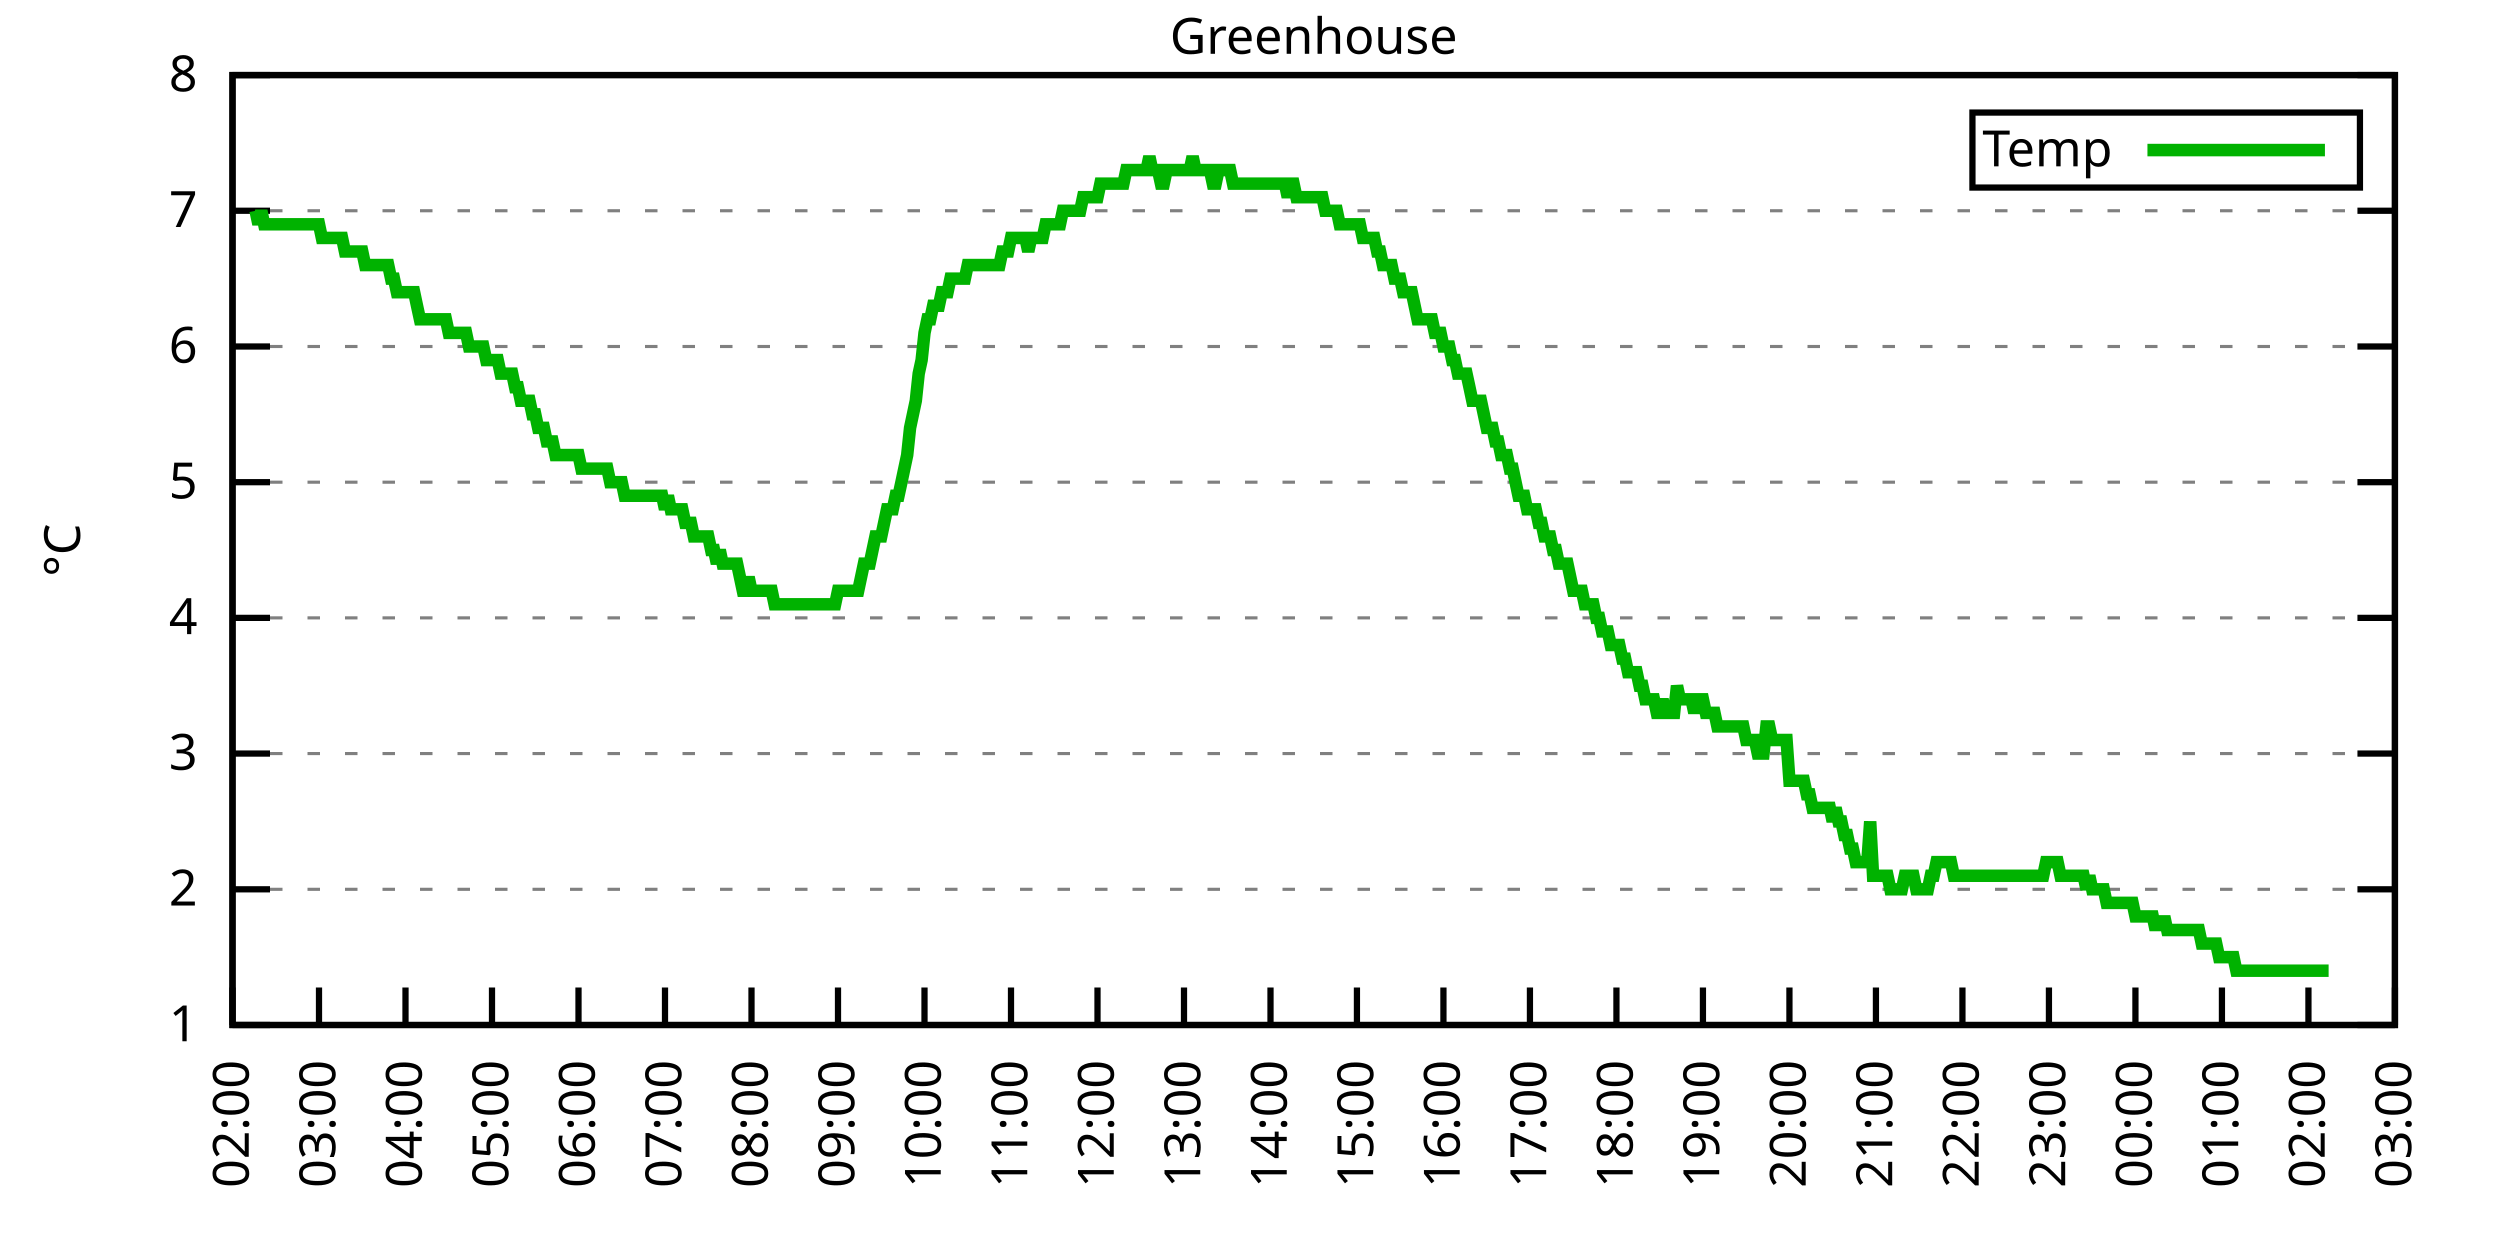
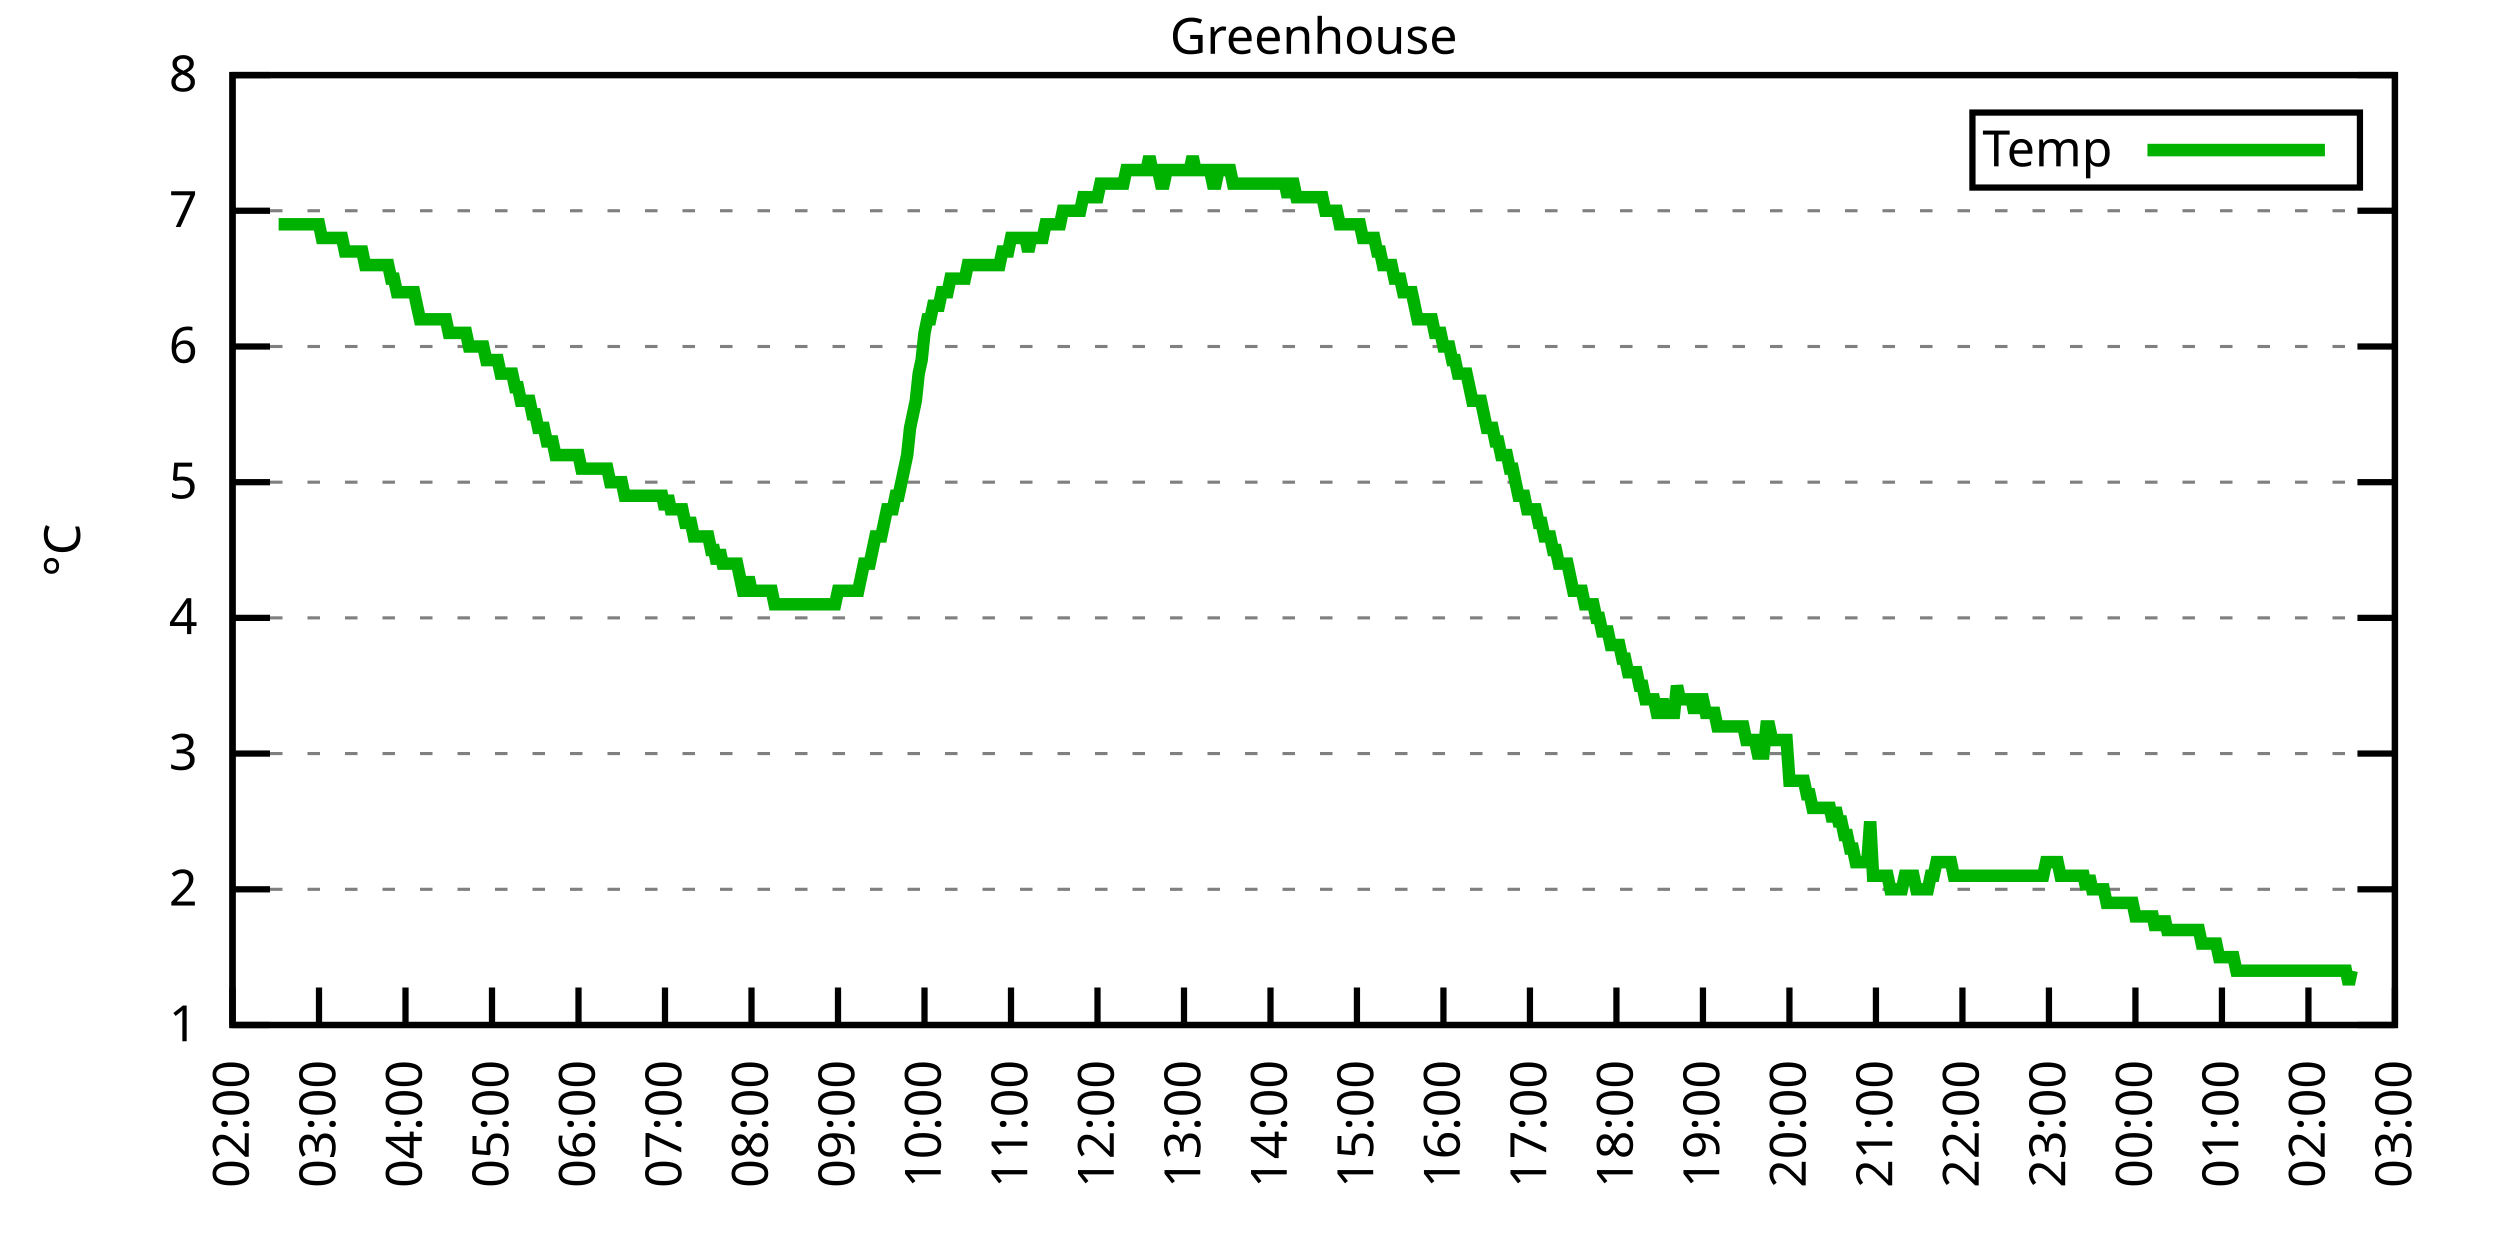
<svg xmlns="http://www.w3.org/2000/svg" xmlns:xlink="http://www.w3.org/1999/xlink" width="400" height="200" viewBox="0 0 400 200">
  <g id="gnuplot_canvas">
    <rect x="0" y="0" width="400" height="200" fill="none" />
    <defs>
      <circle id="gpDot" r="0.5" stroke-width="0.5" stroke="currentColor" />
      <path id="gpPt0" stroke-width="0.333" stroke="currentColor" d="M-1,0 h2 M0,-1 v2" />
      <path id="gpPt1" stroke-width="0.333" stroke="currentColor" d="M-1,-1 L1,1 M1,-1 L-1,1" />
      <path id="gpPt2" stroke-width="0.333" stroke="currentColor" d="M-1,0 L1,0 M0,-1 L0,1 M-1,-1 L1,1 M-1,1 L1,-1" />
      <rect id="gpPt3" stroke-width="0.333" stroke="currentColor" x="-1" y="-1" width="2" height="2" />
      <rect id="gpPt4" stroke-width="0.333" stroke="currentColor" fill="currentColor" x="-1" y="-1" width="2" height="2" />
      <circle id="gpPt5" stroke-width="0.333" stroke="currentColor" cx="0" cy="0" r="1" />
      <use xlink:href="#gpPt5" id="gpPt6" fill="currentColor" stroke="none" />
      <path id="gpPt7" stroke-width="0.333" stroke="currentColor" d="M0,-1.33 L-1.33,0.67 L1.33,0.67 z" />
      <use xlink:href="#gpPt7" id="gpPt8" fill="currentColor" stroke="none" />
      <use xlink:href="#gpPt7" id="gpPt9" stroke="currentColor" transform="rotate(180)" />
      <use xlink:href="#gpPt9" id="gpPt10" fill="currentColor" stroke="none" />
      <use xlink:href="#gpPt3" id="gpPt11" stroke="currentColor" transform="rotate(45)" />
      <use xlink:href="#gpPt11" id="gpPt12" fill="currentColor" stroke="none" />
      <path id="gpPt13" stroke-width="0.333" stroke="currentColor" d="M0,1.330 L1.265,0.411 L0.782,-1.067 L-0.782,-1.076 L-1.265,0.411 z" />
      <use xlink:href="#gpPt13" id="gpPt14" fill="currentColor" stroke="none" />
      <filter id="textbox" filterUnits="objectBoundingBox" x="0" y="0" height="1" width="1">
        <feFlood flood-color="white" flood-opacity="1" result="bgnd" />
        <feComposite in="SourceGraphic" in2="bgnd" operator="atop" />
      </filter>
      <filter id="greybox" filterUnits="objectBoundingBox" x="0" y="0" height="1" width="1">
        <feFlood flood-color="lightgrey" flood-opacity="1" result="grey" />
        <feComposite in="SourceGraphic" in2="grey" operator="atop" />
      </filter>
    </defs>
    <g fill="none" color="white" stroke="currentColor" stroke-width="1.00" stroke-linecap="butt" stroke-linejoin="miter">
</g>
    <g fill="none" color="black" stroke="currentColor" stroke-width="1.00" stroke-linecap="butt" stroke-linejoin="miter">
      <g stroke="none" shape-rendering="crispEdges">
        <polygon fill="rgb(255, 255, 255)" points="37.20,164.00 383.18,164.00 383.18,12.02 37.20,12.02 " />
      </g>
    </g>
    <g fill="none" color="black" stroke="currentColor" stroke-width="1.00" stroke-linecap="butt" stroke-linejoin="miter">
</g>
    <g fill="none" color="black" stroke="black" stroke-width="0.50" stroke-linecap="butt" stroke-linejoin="miter">
</g>
    <g fill="none" color="gray" stroke="currentColor" stroke-width="0.50" stroke-linecap="butt" stroke-linejoin="miter">
      <path stroke="gray" stroke-dasharray="2,4" class="gridline" d="M37.20,164.00 L383.19,164.00  " />
    </g>
    <g fill="none" color="gray" stroke="gray" stroke-width="1.00" stroke-linecap="butt" stroke-linejoin="miter">
</g>
    <g fill="none" color="black" stroke="currentColor" stroke-width="1.00" stroke-linecap="butt" stroke-linejoin="miter">
      <path stroke="black" d="M37.20,164.00 L43.20,164.00 M383.19,164.00 L377.19,164.00  " />
      <g transform="translate(31.60,166.60)" stroke="none" fill="black" font-family="Sans" font-size="8.00" text-anchor="end">
        <text>
          <tspan font-family="Sans"> 1</tspan>
        </text>
      </g>
    </g>
    <g fill="none" color="black" stroke="currentColor" stroke-width="1.00" stroke-linecap="butt" stroke-linejoin="miter">
</g>
    <g fill="none" color="black" stroke="black" stroke-width="0.50" stroke-linecap="butt" stroke-linejoin="miter">
</g>
    <g fill="none" color="gray" stroke="currentColor" stroke-width="0.50" stroke-linecap="butt" stroke-linejoin="miter">
      <path stroke="gray" stroke-dasharray="2,4" class="gridline" d="M37.20,142.29 L383.19,142.29  " />
    </g>
    <g fill="none" color="gray" stroke="gray" stroke-width="1.00" stroke-linecap="butt" stroke-linejoin="miter">
</g>
    <g fill="none" color="black" stroke="currentColor" stroke-width="1.00" stroke-linecap="butt" stroke-linejoin="miter">
      <path stroke="black" d="M37.20,142.29 L43.20,142.29 M383.19,142.29 L377.19,142.29  " />
      <g transform="translate(31.60,144.89)" stroke="none" fill="black" font-family="Sans" font-size="8.00" text-anchor="end">
        <text>
          <tspan font-family="Sans"> 2</tspan>
        </text>
      </g>
    </g>
    <g fill="none" color="black" stroke="currentColor" stroke-width="1.00" stroke-linecap="butt" stroke-linejoin="miter">
</g>
    <g fill="none" color="black" stroke="black" stroke-width="0.50" stroke-linecap="butt" stroke-linejoin="miter">
</g>
    <g fill="none" color="gray" stroke="currentColor" stroke-width="0.50" stroke-linecap="butt" stroke-linejoin="miter">
      <path stroke="gray" stroke-dasharray="2,4" class="gridline" d="M37.20,120.57 L383.19,120.57  " />
    </g>
    <g fill="none" color="gray" stroke="gray" stroke-width="1.00" stroke-linecap="butt" stroke-linejoin="miter">
</g>
    <g fill="none" color="black" stroke="currentColor" stroke-width="1.00" stroke-linecap="butt" stroke-linejoin="miter">
      <path stroke="black" d="M37.20,120.57 L43.20,120.57 M383.19,120.57 L377.19,120.57  " />
      <g transform="translate(31.60,123.17)" stroke="none" fill="black" font-family="Sans" font-size="8.00" text-anchor="end">
        <text>
          <tspan font-family="Sans"> 3</tspan>
        </text>
      </g>
    </g>
    <g fill="none" color="black" stroke="currentColor" stroke-width="1.00" stroke-linecap="butt" stroke-linejoin="miter">
</g>
    <g fill="none" color="black" stroke="black" stroke-width="0.50" stroke-linecap="butt" stroke-linejoin="miter">
</g>
    <g fill="none" color="gray" stroke="currentColor" stroke-width="0.50" stroke-linecap="butt" stroke-linejoin="miter">
      <path stroke="gray" stroke-dasharray="2,4" class="gridline" d="M37.20,98.86 L383.19,98.86  " />
    </g>
    <g fill="none" color="gray" stroke="gray" stroke-width="1.00" stroke-linecap="butt" stroke-linejoin="miter">
</g>
    <g fill="none" color="black" stroke="currentColor" stroke-width="1.00" stroke-linecap="butt" stroke-linejoin="miter">
      <path stroke="black" d="M37.20,98.86 L43.20,98.86 M383.19,98.86 L377.19,98.86  " />
      <g transform="translate(31.60,101.46)" stroke="none" fill="black" font-family="Sans" font-size="8.00" text-anchor="end">
        <text>
          <tspan font-family="Sans"> 4</tspan>
        </text>
      </g>
    </g>
    <g fill="none" color="black" stroke="currentColor" stroke-width="1.00" stroke-linecap="butt" stroke-linejoin="miter">
</g>
    <g fill="none" color="black" stroke="black" stroke-width="0.50" stroke-linecap="butt" stroke-linejoin="miter">
</g>
    <g fill="none" color="gray" stroke="currentColor" stroke-width="0.50" stroke-linecap="butt" stroke-linejoin="miter">
      <path stroke="gray" stroke-dasharray="2,4" class="gridline" d="M37.20,77.15 L383.19,77.15  " />
    </g>
    <g fill="none" color="gray" stroke="gray" stroke-width="1.00" stroke-linecap="butt" stroke-linejoin="miter">
</g>
    <g fill="none" color="black" stroke="currentColor" stroke-width="1.00" stroke-linecap="butt" stroke-linejoin="miter">
      <path stroke="black" d="M37.20,77.15 L43.20,77.15 M383.19,77.15 L377.19,77.15  " />
      <g transform="translate(31.60,79.75)" stroke="none" fill="black" font-family="Sans" font-size="8.00" text-anchor="end">
        <text>
          <tspan font-family="Sans"> 5</tspan>
        </text>
      </g>
    </g>
    <g fill="none" color="black" stroke="currentColor" stroke-width="1.00" stroke-linecap="butt" stroke-linejoin="miter">
</g>
    <g fill="none" color="black" stroke="black" stroke-width="0.50" stroke-linecap="butt" stroke-linejoin="miter">
</g>
    <g fill="none" color="gray" stroke="currentColor" stroke-width="0.50" stroke-linecap="butt" stroke-linejoin="miter">
      <path stroke="gray" stroke-dasharray="2,4" class="gridline" d="M37.20,55.44 L383.19,55.44  " />
    </g>
    <g fill="none" color="gray" stroke="gray" stroke-width="1.00" stroke-linecap="butt" stroke-linejoin="miter">
</g>
    <g fill="none" color="black" stroke="currentColor" stroke-width="1.00" stroke-linecap="butt" stroke-linejoin="miter">
      <path stroke="black" d="M37.20,55.44 L43.20,55.44 M383.19,55.44 L377.19,55.44  " />
      <g transform="translate(31.60,58.04)" stroke="none" fill="black" font-family="Sans" font-size="8.00" text-anchor="end">
        <text>
          <tspan font-family="Sans"> 6</tspan>
        </text>
      </g>
    </g>
    <g fill="none" color="black" stroke="currentColor" stroke-width="1.00" stroke-linecap="butt" stroke-linejoin="miter">
</g>
    <g fill="none" color="black" stroke="black" stroke-width="0.50" stroke-linecap="butt" stroke-linejoin="miter">
</g>
    <g fill="none" color="gray" stroke="currentColor" stroke-width="0.50" stroke-linecap="butt" stroke-linejoin="miter">
      <path stroke="gray" stroke-dasharray="2,4" class="gridline" d="M37.20,33.72 L383.19,33.72  " />
    </g>
    <g fill="none" color="gray" stroke="gray" stroke-width="1.00" stroke-linecap="butt" stroke-linejoin="miter">
</g>
    <g fill="none" color="black" stroke="currentColor" stroke-width="1.00" stroke-linecap="butt" stroke-linejoin="miter">
      <path stroke="black" d="M37.20,33.72 L43.20,33.72 M383.19,33.72 L377.19,33.72  " />
      <g transform="translate(31.60,36.32)" stroke="none" fill="black" font-family="Sans" font-size="8.00" text-anchor="end">
        <text>
          <tspan font-family="Sans"> 7</tspan>
        </text>
      </g>
    </g>
    <g fill="none" color="black" stroke="currentColor" stroke-width="1.00" stroke-linecap="butt" stroke-linejoin="miter">
</g>
    <g fill="none" color="black" stroke="black" stroke-width="0.50" stroke-linecap="butt" stroke-linejoin="miter">
</g>
    <g fill="none" color="gray" stroke="currentColor" stroke-width="0.50" stroke-linecap="butt" stroke-linejoin="miter">
      <path stroke="gray" stroke-dasharray="2,4" class="gridline" d="M37.20,12.01 L383.19,12.01  " />
    </g>
    <g fill="none" color="gray" stroke="gray" stroke-width="1.00" stroke-linecap="butt" stroke-linejoin="miter">
</g>
    <g fill="none" color="black" stroke="currentColor" stroke-width="1.00" stroke-linecap="butt" stroke-linejoin="miter">
      <path stroke="black" d="M37.20,12.01 L43.20,12.01 M383.19,12.01 L377.19,12.01  " />
      <g transform="translate(31.60,14.61)" stroke="none" fill="black" font-family="Sans" font-size="8.00" text-anchor="end">
        <text>
          <tspan font-family="Sans"> 8</tspan>
        </text>
      </g>
    </g>
    <g fill="none" color="black" stroke="currentColor" stroke-width="1.00" stroke-linecap="butt" stroke-linejoin="miter">
      <path stroke="black" d="M37.20,164.00 L37.20,158.00  " />
      <g transform="translate(39.80,169.60) rotate(270.00)" stroke="none" fill="black" font-family="Sans" font-size="8.00" text-anchor="end">
        <text>
          <tspan font-family="Sans">02:00</tspan>
        </text>
      </g>
    </g>
    <g fill="none" color="black" stroke="currentColor" stroke-width="1.00" stroke-linecap="butt" stroke-linejoin="miter">
      <path stroke="black" d="M51.04,164.00 L51.04,158.00  " />
      <g transform="translate(53.64,169.60) rotate(270.00)" stroke="none" fill="black" font-family="Sans" font-size="8.00" text-anchor="end">
        <text>
          <tspan font-family="Sans">03:00</tspan>
        </text>
      </g>
    </g>
    <g fill="none" color="black" stroke="currentColor" stroke-width="1.00" stroke-linecap="butt" stroke-linejoin="miter">
      <path stroke="black" d="M64.88,164.00 L64.88,158.00  " />
      <g transform="translate(67.48,169.60) rotate(270.00)" stroke="none" fill="black" font-family="Sans" font-size="8.00" text-anchor="end">
        <text>
          <tspan font-family="Sans">04:00</tspan>
        </text>
      </g>
    </g>
    <g fill="none" color="black" stroke="currentColor" stroke-width="1.00" stroke-linecap="butt" stroke-linejoin="miter">
      <path stroke="black" d="M78.72,164.00 L78.72,158.00  " />
      <g transform="translate(81.32,169.60) rotate(270.00)" stroke="none" fill="black" font-family="Sans" font-size="8.00" text-anchor="end">
        <text>
          <tspan font-family="Sans">05:00</tspan>
        </text>
      </g>
    </g>
    <g fill="none" color="black" stroke="currentColor" stroke-width="1.00" stroke-linecap="butt" stroke-linejoin="miter">
      <path stroke="black" d="M92.56,164.00 L92.56,158.00  " />
      <g transform="translate(95.16,169.60) rotate(270.00)" stroke="none" fill="black" font-family="Sans" font-size="8.00" text-anchor="end">
        <text>
          <tspan font-family="Sans">06:00</tspan>
        </text>
      </g>
    </g>
    <g fill="none" color="black" stroke="currentColor" stroke-width="1.00" stroke-linecap="butt" stroke-linejoin="miter">
      <path stroke="black" d="M106.40,164.00 L106.40,158.00  " />
      <g transform="translate(109.00,169.60) rotate(270.00)" stroke="none" fill="black" font-family="Sans" font-size="8.00" text-anchor="end">
        <text>
          <tspan font-family="Sans">07:00</tspan>
        </text>
      </g>
    </g>
    <g fill="none" color="black" stroke="currentColor" stroke-width="1.00" stroke-linecap="butt" stroke-linejoin="miter">
      <path stroke="black" d="M120.24,164.00 L120.24,158.00  " />
      <g transform="translate(122.84,169.60) rotate(270.00)" stroke="none" fill="black" font-family="Sans" font-size="8.00" text-anchor="end">
        <text>
          <tspan font-family="Sans">08:00</tspan>
        </text>
      </g>
    </g>
    <g fill="none" color="black" stroke="currentColor" stroke-width="1.00" stroke-linecap="butt" stroke-linejoin="miter">
      <path stroke="black" d="M134.08,164.00 L134.08,158.00  " />
      <g transform="translate(136.68,169.60) rotate(270.00)" stroke="none" fill="black" font-family="Sans" font-size="8.00" text-anchor="end">
        <text>
          <tspan font-family="Sans">09:00</tspan>
        </text>
      </g>
    </g>
    <g fill="none" color="black" stroke="currentColor" stroke-width="1.00" stroke-linecap="butt" stroke-linejoin="miter">
      <path stroke="black" d="M147.92,164.00 L147.92,158.00  " />
      <g transform="translate(150.52,169.60) rotate(270.00)" stroke="none" fill="black" font-family="Sans" font-size="8.00" text-anchor="end">
        <text>
          <tspan font-family="Sans">10:00</tspan>
        </text>
      </g>
    </g>
    <g fill="none" color="black" stroke="currentColor" stroke-width="1.00" stroke-linecap="butt" stroke-linejoin="miter">
      <path stroke="black" d="M161.76,164.00 L161.76,158.00  " />
      <g transform="translate(164.36,169.60) rotate(270.00)" stroke="none" fill="black" font-family="Sans" font-size="8.00" text-anchor="end">
        <text>
          <tspan font-family="Sans">11:00</tspan>
        </text>
      </g>
    </g>
    <g fill="none" color="black" stroke="currentColor" stroke-width="1.00" stroke-linecap="butt" stroke-linejoin="miter">
      <path stroke="black" d="M175.60,164.00 L175.60,158.00  " />
      <g transform="translate(178.20,169.60) rotate(270.00)" stroke="none" fill="black" font-family="Sans" font-size="8.00" text-anchor="end">
        <text>
          <tspan font-family="Sans">12:00</tspan>
        </text>
      </g>
    </g>
    <g fill="none" color="black" stroke="currentColor" stroke-width="1.00" stroke-linecap="butt" stroke-linejoin="miter">
      <path stroke="black" d="M189.44,164.00 L189.44,158.00  " />
      <g transform="translate(192.04,169.60) rotate(270.00)" stroke="none" fill="black" font-family="Sans" font-size="8.00" text-anchor="end">
        <text>
          <tspan font-family="Sans">13:00</tspan>
        </text>
      </g>
    </g>
    <g fill="none" color="black" stroke="currentColor" stroke-width="1.00" stroke-linecap="butt" stroke-linejoin="miter">
      <path stroke="black" d="M203.28,164.00 L203.28,158.00  " />
      <g transform="translate(205.88,169.60) rotate(270.00)" stroke="none" fill="black" font-family="Sans" font-size="8.00" text-anchor="end">
        <text>
          <tspan font-family="Sans">14:00</tspan>
        </text>
      </g>
    </g>
    <g fill="none" color="black" stroke="currentColor" stroke-width="1.00" stroke-linecap="butt" stroke-linejoin="miter">
      <path stroke="black" d="M217.11,164.00 L217.11,158.00  " />
      <g transform="translate(219.71,169.60) rotate(270.00)" stroke="none" fill="black" font-family="Sans" font-size="8.00" text-anchor="end">
        <text>
          <tspan font-family="Sans">15:00</tspan>
        </text>
      </g>
    </g>
    <g fill="none" color="black" stroke="currentColor" stroke-width="1.00" stroke-linecap="butt" stroke-linejoin="miter">
      <path stroke="black" d="M230.95,164.00 L230.95,158.00  " />
      <g transform="translate(233.55,169.60) rotate(270.00)" stroke="none" fill="black" font-family="Sans" font-size="8.00" text-anchor="end">
        <text>
          <tspan font-family="Sans">16:00</tspan>
        </text>
      </g>
    </g>
    <g fill="none" color="black" stroke="currentColor" stroke-width="1.00" stroke-linecap="butt" stroke-linejoin="miter">
      <path stroke="black" d="M244.79,164.00 L244.79,158.00  " />
      <g transform="translate(247.39,169.60) rotate(270.00)" stroke="none" fill="black" font-family="Sans" font-size="8.00" text-anchor="end">
        <text>
          <tspan font-family="Sans">17:00</tspan>
        </text>
      </g>
    </g>
    <g fill="none" color="black" stroke="currentColor" stroke-width="1.00" stroke-linecap="butt" stroke-linejoin="miter">
      <path stroke="black" d="M258.63,164.00 L258.63,158.00  " />
      <g transform="translate(261.23,169.60) rotate(270.00)" stroke="none" fill="black" font-family="Sans" font-size="8.00" text-anchor="end">
        <text>
          <tspan font-family="Sans">18:00</tspan>
        </text>
      </g>
    </g>
    <g fill="none" color="black" stroke="currentColor" stroke-width="1.00" stroke-linecap="butt" stroke-linejoin="miter">
      <path stroke="black" d="M272.47,164.00 L272.47,158.00  " />
      <g transform="translate(275.07,169.60) rotate(270.00)" stroke="none" fill="black" font-family="Sans" font-size="8.00" text-anchor="end">
        <text>
          <tspan font-family="Sans">19:00</tspan>
        </text>
      </g>
    </g>
    <g fill="none" color="black" stroke="currentColor" stroke-width="1.00" stroke-linecap="butt" stroke-linejoin="miter">
      <path stroke="black" d="M286.31,164.00 L286.31,158.00  " />
      <g transform="translate(288.91,169.60) rotate(270.00)" stroke="none" fill="black" font-family="Sans" font-size="8.00" text-anchor="end">
        <text>
          <tspan font-family="Sans">20:00</tspan>
        </text>
      </g>
    </g>
    <g fill="none" color="black" stroke="currentColor" stroke-width="1.00" stroke-linecap="butt" stroke-linejoin="miter">
      <path stroke="black" d="M300.15,164.00 L300.15,158.00  " />
      <g transform="translate(302.75,169.60) rotate(270.00)" stroke="none" fill="black" font-family="Sans" font-size="8.00" text-anchor="end">
        <text>
          <tspan font-family="Sans">21:00</tspan>
        </text>
      </g>
    </g>
    <g fill="none" color="black" stroke="currentColor" stroke-width="1.00" stroke-linecap="butt" stroke-linejoin="miter">
      <path stroke="black" d="M313.99,164.00 L313.99,158.00  " />
      <g transform="translate(316.59,169.60) rotate(270.00)" stroke="none" fill="black" font-family="Sans" font-size="8.00" text-anchor="end">
        <text>
          <tspan font-family="Sans">22:00</tspan>
        </text>
      </g>
    </g>
    <g fill="none" color="black" stroke="currentColor" stroke-width="1.00" stroke-linecap="butt" stroke-linejoin="miter">
      <path stroke="black" d="M327.83,164.00 L327.83,158.00  " />
      <g transform="translate(330.43,169.60) rotate(270.00)" stroke="none" fill="black" font-family="Sans" font-size="8.00" text-anchor="end">
        <text>
          <tspan font-family="Sans">23:00</tspan>
        </text>
      </g>
    </g>
    <g fill="none" color="black" stroke="currentColor" stroke-width="1.00" stroke-linecap="butt" stroke-linejoin="miter">
      <path stroke="black" d="M341.67,164.00 L341.67,158.00  " />
      <g transform="translate(344.27,169.60) rotate(270.00)" stroke="none" fill="black" font-family="Sans" font-size="8.00" text-anchor="end">
        <text>
          <tspan font-family="Sans">00:00</tspan>
        </text>
      </g>
    </g>
    <g fill="none" color="black" stroke="currentColor" stroke-width="1.00" stroke-linecap="butt" stroke-linejoin="miter">
      <path stroke="black" d="M355.51,164.00 L355.51,158.00  " />
      <g transform="translate(358.11,169.60) rotate(270.00)" stroke="none" fill="black" font-family="Sans" font-size="8.00" text-anchor="end">
        <text>
          <tspan font-family="Sans">01:00</tspan>
        </text>
      </g>
    </g>
    <g fill="none" color="black" stroke="currentColor" stroke-width="1.00" stroke-linecap="butt" stroke-linejoin="miter">
      <path stroke="black" d="M369.35,164.00 L369.35,158.00  " />
      <g transform="translate(371.95,169.60) rotate(270.00)" stroke="none" fill="black" font-family="Sans" font-size="8.00" text-anchor="end">
        <text>
          <tspan font-family="Sans">02:00</tspan>
        </text>
      </g>
    </g>
    <g fill="none" color="black" stroke="currentColor" stroke-width="1.00" stroke-linecap="butt" stroke-linejoin="miter">
      <path stroke="black" d="M383.19,164.00 L383.19,158.00  " />
      <g transform="translate(385.79,169.60) rotate(270.00)" stroke="none" fill="black" font-family="Sans" font-size="8.00" text-anchor="end">
        <text>
          <tspan font-family="Sans">03:00</tspan>
        </text>
      </g>
    </g>
    <g fill="none" color="black" stroke="currentColor" stroke-width="1.00" stroke-linecap="butt" stroke-linejoin="miter">
</g>
    <g fill="none" color="black" stroke="currentColor" stroke-width="1.00" stroke-linecap="butt" stroke-linejoin="miter">
      <path stroke="black" d="M37.20,12.01 L37.20,164.00 L383.19,164.00 L383.19,12.01 L37.20,12.01 Z  " />
    </g>
    <g fill="none" color="black" stroke="currentColor" stroke-width="1.00" stroke-linecap="butt" stroke-linejoin="miter">
</g>
    <g fill="none" color="black" stroke="currentColor" stroke-width="1.00" stroke-linecap="butt" stroke-linejoin="miter">
      <path stroke="black" d="M315.59,30.01 L315.59,18.01 L377.59,18.01 L377.59,30.01 L315.59,30.01 Z  " />
    </g>
    <g id="Greenhouse_plot_1">
      <g fill="none" color="white" stroke="black" stroke-width="2.00" stroke-linecap="butt" stroke-linejoin="miter">
</g>
      <g fill="none" color="black" stroke="currentColor" stroke-width="2.00" stroke-linecap="butt" stroke-linejoin="miter">
        <g transform="translate(337.99,26.61)" stroke="none" fill="black" font-family="Sans" font-size="8.00" text-anchor="end">
          <text>
            <tspan font-family="Sans">Temp</tspan>
          </text>
        </g>
      </g>
      <g fill="none" color="black" stroke="currentColor" stroke-width="2.00" stroke-linecap="butt" stroke-linejoin="miter">
-         <path stroke="rgb(  0, 178,   0)" d="M343.59,24.01 L371.99,24.01 M40.89,33.72 L41.35,35.89 L41.81,33.72 L42.27,35.89 L42.74,35.89 L43.20,35.89   L43.66,35.89 L44.12,35.89 L44.58,35.89 L45.04,35.89 L45.50,35.89 L45.97,35.89 L46.43,35.89 L46.89,35.89   L47.35,35.89 L47.81,35.89 L48.27,35.89 L48.73,35.89 L49.19,35.89 L49.66,35.89 L50.12,35.89 L50.58,35.89   L51.04,35.89 L51.50,38.07 L51.96,38.07 L52.42,38.07 L52.88,38.07 L53.35,38.07 L53.81,38.07 L54.27,38.07   L54.73,38.07 L55.19,40.24 L55.65,40.24 L56.11,40.24 L56.58,40.24 L57.04,40.24 L57.50,40.24 L57.96,40.24   L58.42,42.41 L58.88,42.41 L59.34,42.41 L59.80,42.41 L60.27,42.41 L60.73,42.41 L61.19,42.41 L61.65,42.41   L62.11,42.41 L62.57,44.58 L63.03,44.58 L63.50,46.75 L63.96,46.75 L64.42,46.75 L64.88,46.75 L65.34,46.75   L65.80,46.75 L66.26,46.75 L66.72,48.92 L67.19,51.09 L67.65,51.09 L68.11,51.09 L68.57,51.09 L69.03,51.09   L69.49,51.09 L69.95,51.09 L70.42,51.09 L70.88,51.09 L71.34,51.09 L71.80,53.26 L72.26,53.26 L72.72,53.26   L73.18,53.26 L73.64,53.26 L74.11,53.26 L74.57,53.26 L75.03,55.44 L75.49,55.44 L75.95,55.44 L76.41,55.44   L76.87,55.44 L77.33,55.44 L77.80,57.61 L78.26,57.61 L78.72,57.61 L79.18,57.61 L79.64,57.61 L80.10,59.78   L80.56,59.78 L81.03,59.78 L81.49,59.78 L81.95,59.78 L82.41,61.95 L82.87,61.95 L83.33,64.12 L83.79,64.12   L84.25,64.12 L84.72,64.12 L85.18,66.29 L85.64,66.29 L86.10,68.46 L86.56,68.46 L87.02,68.46 L87.48,70.63   L87.95,70.63 L88.41,70.63 L88.87,72.81 L89.33,72.81 L89.79,72.81 L90.25,72.81 L90.71,72.81 L91.17,72.81   L91.64,72.81 L92.10,72.81 L92.56,72.81 L93.02,74.98 L93.48,74.98 L93.94,74.98 L94.40,74.98 L94.87,74.98   L95.33,74.98 L95.79,74.98 L96.25,74.98 L96.71,74.98 L97.17,74.98 L97.63,77.15 L98.09,77.15 L98.56,77.15   L99.02,77.15 L99.48,77.15 L99.94,79.32 L100.40,79.32 L100.86,79.32 L101.32,79.32 L101.78,79.32 L102.25,79.32   L102.71,79.32 L103.17,79.32 L103.63,79.32 L104.09,79.32 L104.55,79.32 L105.01,79.32 L105.48,79.32 L105.94,79.32   L106.40,81.49 L106.86,79.32 L107.32,81.49 L107.78,81.49 L108.24,81.49 L108.70,81.49 L109.17,81.49 L109.63,83.66   L110.09,83.66 L110.55,83.66 L111.01,85.83 L111.47,85.83 L111.93,85.83 L112.40,85.83 L112.86,85.83 L113.32,85.83   L113.78,88.00 L114.24,88.00 L114.70,90.18 L115.16,88.00 L115.62,90.18 L116.09,90.18 L116.55,90.18 L117.01,90.18   L117.47,90.18 L117.93,90.18 L118.39,92.35 L118.85,94.52 L119.31,94.52 L119.78,92.35 L120.24,94.52 L120.70,94.52   L121.16,94.52 L121.62,94.52 L122.08,94.52 L122.54,94.52 L123.01,94.52 L123.47,94.52 L123.93,96.69 L124.39,96.69   L124.85,96.69 L125.31,96.69 L125.77,96.69 L126.23,96.69 L126.70,96.69 L127.16,96.69 L127.62,96.69 L128.08,96.69   L128.54,96.69 L129.00,96.69 L129.46,96.69 L129.93,96.69 L130.39,96.69 L130.85,96.69 L131.31,96.69 L131.77,96.69   L132.23,96.69 L132.69,96.69 L133.15,96.69 L133.62,96.69 L134.08,94.52 L134.54,94.52 L135.00,94.52 L135.46,94.52   L135.92,94.52 L136.38,94.52 L136.85,94.52 L137.31,94.52 L137.77,92.35 L138.23,90.18 L138.69,90.18 L139.15,90.18   L139.61,88.00 L140.07,85.83 L140.54,85.83 L141.00,85.83 L141.46,83.66 L141.92,81.49 L142.38,81.49 L142.84,81.49   L143.30,79.32 L143.76,79.32 L144.23,77.15 L144.69,74.98 L145.15,72.81 L145.61,68.46 L146.07,66.29 L146.53,64.12   L146.99,59.78 L147.46,57.61 L147.92,53.26 L148.38,51.09 L148.84,51.09 L149.30,48.92 L149.76,48.92 L150.22,48.92   L150.68,46.75 L151.15,46.75 L151.61,46.75 L152.07,44.58 L152.53,44.58 L152.99,44.58 L153.45,44.58 L153.91,44.58   L154.38,44.58 L154.84,42.41 L155.30,42.41 L155.76,42.41 L156.22,42.41 L156.68,42.41 L157.14,42.41 L157.60,42.41   L158.07,42.41 L158.53,42.41 L158.99,42.41 L159.45,42.41 L159.91,42.41 L160.37,40.24 L160.83,40.24 L161.30,40.24   L161.76,38.07 L162.22,38.07 L162.68,38.07 L163.14,38.07 L163.60,38.07 L164.06,38.07 L164.52,40.24 L164.99,38.07   L165.45,38.07 L165.91,38.07 L166.37,38.07 L166.83,38.07 L167.29,35.89 L167.75,35.89 L168.21,35.89 L168.68,35.89   L169.14,35.89 L169.60,35.89 L170.06,33.72 L170.52,33.72 L170.98,33.72 L171.44,33.72 L171.91,33.72 L172.37,33.72   L172.83,33.72 L173.29,31.55 L173.75,31.55 L174.21,31.55 L174.67,31.55 L175.13,31.55 L175.60,31.55 L176.06,29.38   L176.52,29.38 L176.98,29.38 L177.44,29.38 L177.90,29.38 L178.36,29.38 L178.83,29.38 L179.29,29.38 L179.75,29.38   L180.21,27.21 L180.67,27.21 L181.13,27.21 L181.59,27.21 L182.05,27.21 L182.52,27.21 L182.98,27.21 L183.44,27.21   L183.90,25.04 L184.36,27.21 L184.82,27.21 L185.28,27.21 L185.75,29.38 L186.21,29.38 L186.67,27.21 L187.13,27.21   L187.59,27.21 L188.05,27.21 L188.51,27.21 L188.97,27.21 L189.44,27.21 L189.90,27.21 L190.36,27.21 L190.82,25.04   L191.28,27.21 L191.74,27.21 L192.20,27.21 L192.66,27.21 L193.13,27.21 L193.59,27.21 L194.05,29.38 L194.51,29.38   L194.97,27.21 L195.43,27.21 L195.89,27.21 L196.36,27.21 L196.82,27.21 L197.28,29.38 L197.74,29.38 L198.20,29.38   L198.66,29.38 L199.12,29.38 L199.58,29.38 L200.05,29.38 L200.51,29.38 L200.97,29.38 L201.43,29.38 L201.89,29.38   L202.35,29.38 L202.81,29.38 L203.28,29.38 L203.74,29.38 L204.20,29.38 L204.66,29.38 L205.12,29.38 L205.58,29.38   L206.04,31.55 L206.50,29.38 L206.97,29.38 L207.43,31.55 L207.89,31.55 L208.35,31.55 L208.81,31.55 L209.27,31.55   L209.73,31.55 L210.20,31.55 L210.66,31.55 L211.12,31.55 L211.58,31.55 L212.04,33.72 L212.50,33.72 L212.96,33.72   L213.42,33.72 L213.89,33.72 L214.35,35.89 L214.81,35.89 L215.27,35.89 L215.73,35.89 L216.19,35.89 L216.65,35.89   L217.11,35.89 L217.58,35.89 L218.04,38.07 L218.50,38.07 L218.96,38.07 L219.42,38.07 L219.88,38.07 L220.34,40.24   L220.81,40.24 L221.27,42.41 L221.73,42.41 L222.19,42.41 L222.65,42.41 L223.11,44.58 L223.57,44.58 L224.03,44.58   L224.50,46.75 L224.96,46.75 L225.42,46.75 L225.88,46.75 L226.34,48.92 L226.80,51.09 L227.26,51.09 L227.73,51.09   L228.19,51.09 L228.65,51.09 L229.11,51.09 L229.57,53.26 L230.03,53.26 L230.49,53.26 L230.95,55.44 L231.42,55.44   L231.88,55.44 L232.34,57.61 L232.80,57.61 L233.26,59.78 L233.72,59.78 L234.18,59.78 L234.64,59.78 L235.11,61.95   L235.57,64.12 L236.03,64.12 L236.49,64.12 L236.95,64.12 L237.41,66.29 L237.87,68.46 L238.34,68.46 L238.80,68.46   L239.26,70.63 L239.72,70.63 L240.18,72.81 L240.64,72.81 L241.10,72.81 L241.56,74.98 L242.03,74.98 L242.49,77.15   L242.95,79.32 L243.41,79.32 L243.87,79.32 L244.33,81.49 L244.79,81.49 L245.26,81.49 L245.72,81.49 L246.18,83.66   L246.64,83.66 L247.10,85.83 L247.56,85.83 L248.02,85.83 L248.48,88.00 L248.95,88.00 L249.41,90.18 L249.87,90.18   L250.33,90.18 L250.79,90.18 L251.25,92.35 L251.71,94.52 L252.18,94.52 L252.64,94.52 L253.10,94.52 L253.56,96.69   L254.02,96.69 L254.48,96.69 L254.94,96.69 L255.40,98.86 L255.87,98.86 L256.33,101.03 L256.79,101.03 L257.25,101.03   L257.71,103.20 L258.17,103.20 L258.63,103.20 L259.09,103.20 L259.56,105.38 L260.02,105.38 L260.48,107.55 L260.94,107.55   L261.40,107.55 L261.86,107.55 L262.32,109.72 L262.79,109.72 L263.25,111.89 L263.71,111.89 L264.17,111.89 L264.63,111.89   L265.09,114.06 L265.55,114.06 L266.01,111.89 L266.48,114.06 L266.94,114.06 L267.40,114.06 L267.86,114.06 L268.32,109.72   L268.78,111.89 L269.24,111.89 L269.71,111.89 L270.17,111.89 L270.63,111.89 L271.09,114.06 L271.55,111.89 L272.01,111.89   L272.47,111.89 L272.93,114.06 L273.40,114.06 L273.86,114.06 L274.32,114.06 L274.78,116.23 L275.24,116.23 L275.70,116.23   L276.16,116.23 L276.63,116.23 L277.09,116.23 L277.55,116.23 L278.01,116.23 L278.47,116.23 L278.93,116.23 L279.39,118.40   L279.85,118.40 L280.32,118.40 L280.78,118.40 L281.24,120.57 L281.70,120.57 L282.16,120.57 L282.62,116.23 L283.08,116.23   L283.54,118.40 L284.01,118.40 L284.47,118.40 L284.93,118.40 L285.39,118.40 L285.85,118.40 L286.31,124.92 L286.77,124.92   L287.24,124.92 L287.70,124.92 L288.16,124.92 L288.62,124.92 L289.08,127.09 L289.54,127.09 L290.00,129.26 L290.46,129.26   L290.93,129.26 L291.39,129.26 L291.85,129.26 L292.31,129.26 L292.77,129.26 L293.23,131.43 L293.69,129.26 L294.16,131.43   L294.62,131.43 L295.08,133.60 L295.54,133.60 L296.00,135.77 L296.46,135.77 L296.92,137.94 L297.38,137.94 L297.85,137.94   L298.31,137.94 L298.77,137.94 L299.23,131.43 L299.69,140.12 L300.15,140.12 L300.61,140.12 L301.08,140.12 L301.54,140.12   L302.00,140.12 L302.46,142.29 L302.92,142.29 L303.38,142.29 L303.84,142.29 L304.30,142.29 L304.77,140.12 L305.23,140.12   L305.69,140.12 L306.15,140.12 L306.61,142.29 L307.07,142.29 L307.53,142.29 L307.99,142.29 L308.46,142.29 L308.92,140.12   L309.38,140.12 L309.84,137.94 L310.30,137.94 L310.76,137.94 L311.22,137.94 L311.69,137.94 L312.15,137.94 L312.61,140.12   L313.07,140.12 L313.53,140.12 L313.99,140.12 L314.45,140.12 L314.91,140.12 L315.38,140.12 L315.84,140.12 L316.30,140.12   L316.76,140.12 L317.22,140.12 L317.68,140.12 L318.14,140.12 L318.61,140.12 L319.07,140.12 L319.53,140.12 L319.99,140.12   L320.45,140.12 L320.91,140.12 L321.37,140.12 L321.83,140.12 L322.30,140.12 L322.76,140.12 L323.22,140.12 L323.68,140.12   L324.14,140.12 L324.60,140.12 L325.06,140.12 L325.53,140.12 L325.99,140.12 L326.45,140.12 L326.91,140.12 L327.37,137.94   L327.83,137.94 L328.29,137.94 L328.75,137.94 L329.22,137.94 L329.68,140.12 L330.14,140.12 L330.60,140.12 L331.06,140.12   L331.52,140.12 L331.98,140.12 L332.44,140.12 L332.91,140.12 L333.37,140.12 L333.83,142.29 L334.29,140.12 L334.75,142.29   L335.21,142.29 L335.67,142.29 L336.14,142.29 L336.60,142.29 L337.06,144.46 L337.52,144.46 L337.98,144.46 L338.44,144.46   L338.90,144.46 L339.36,144.46 L339.83,144.46 L340.29,144.46 L340.75,144.46 L341.21,144.46 L341.67,146.63 L342.13,146.63   L342.59,146.63 L343.06,146.63 L343.52,146.63 L343.98,146.63 L344.44,146.63 L344.90,148.80 L345.36,146.63 L345.82,148.80   L346.28,146.63 L346.75,148.80 L347.21,148.80 L347.67,148.80 L348.13,148.80 L348.59,148.80 L349.05,148.80 L349.51,148.80   L349.97,148.80 L350.44,148.80 L350.90,148.80 L351.36,148.80 L351.82,148.80 L352.28,150.97 L352.74,150.97 L353.20,150.97   L353.67,150.97 L354.13,150.97 L354.59,150.97 L355.05,153.14 L355.51,153.14 L355.97,153.14 L356.43,153.14 L356.89,153.14   L357.36,153.14 L357.82,155.31 L358.28,155.31 L358.74,155.31 L359.20,155.31 L359.66,155.31 L360.12,155.31 L360.59,155.31   L361.05,155.31 L361.51,155.31 L361.97,155.31 L362.43,155.31 L362.89,155.31 L363.35,155.31 L363.81,155.31 L364.28,155.31   L364.74,155.31 L365.20,155.31 L365.66,155.31 L366.12,155.31 L366.58,155.31 L367.04,155.31 L367.51,155.31 L367.97,155.31   L368.43,155.31 L368.89,155.31 L369.35,155.31 L369.81,155.31 L370.27,155.31 L370.73,155.31 L371.20,155.31 L371.66,155.31   L372.12,155.31 L372.58,155.31  " />
+         <path stroke="rgb(  0, 178,   0)" d="M343.59,24.01 L371.99,24.01 M44.58,35.89 L45.04,35.89 L45.50,35.89 L45.97,35.89 L46.43,35.89 L46.89,35.89   L47.35,35.89 L47.81,35.89 L48.27,35.89 L48.73,35.89 L49.19,35.89 L49.66,35.89 L50.12,35.89 L50.58,35.89   L51.04,35.89 L51.50,38.07 L51.96,38.07 L52.42,38.07 L52.88,38.07 L53.35,38.07 L53.81,38.07 L54.27,38.07   L54.73,38.07 L55.19,40.24 L55.65,40.24 L56.11,40.24 L56.58,40.24 L57.04,40.24 L57.50,40.24 L57.96,40.24   L58.42,42.41 L58.88,42.41 L59.34,42.41 L59.80,42.41 L60.27,42.41 L60.73,42.41 L61.19,42.41 L61.65,42.41   L62.11,42.41 L62.57,44.58 L63.03,44.58 L63.50,46.75 L63.96,46.75 L64.42,46.75 L64.88,46.75 L65.34,46.75   L65.80,46.75 L66.26,46.75 L66.72,48.92 L67.19,51.09 L67.65,51.09 L68.11,51.09 L68.57,51.09 L69.03,51.09   L69.49,51.09 L69.95,51.09 L70.42,51.09 L70.88,51.09 L71.34,51.09 L71.80,53.26 L72.26,53.26 L72.72,53.26   L73.18,53.26 L73.64,53.26 L74.11,53.26 L74.57,53.26 L75.03,55.44 L75.49,55.44 L75.95,55.44 L76.41,55.44   L76.87,55.44 L77.33,55.44 L77.80,57.61 L78.26,57.61 L78.72,57.61 L79.18,57.61 L79.64,57.61 L80.10,59.78   L80.56,59.78 L81.03,59.78 L81.49,59.78 L81.95,59.78 L82.41,61.95 L82.87,61.95 L83.33,64.12 L83.79,64.12   L84.25,64.12 L84.72,64.12 L85.18,66.29 L85.64,66.29 L86.10,68.46 L86.56,68.46 L87.02,68.46 L87.48,70.63   L87.95,70.63 L88.41,70.63 L88.87,72.81 L89.33,72.81 L89.79,72.81 L90.25,72.81 L90.71,72.81 L91.17,72.81   L91.64,72.81 L92.10,72.81 L92.56,72.81 L93.02,74.98 L93.48,74.98 L93.94,74.98 L94.40,74.98 L94.87,74.98   L95.33,74.98 L95.79,74.98 L96.25,74.98 L96.71,74.98 L97.17,74.98 L97.63,77.15 L98.09,77.15 L98.56,77.15   L99.02,77.15 L99.48,77.15 L99.94,79.32 L100.40,79.32 L100.86,79.32 L101.32,79.32 L101.78,79.32 L102.25,79.32   L102.71,79.32 L103.17,79.32 L103.63,79.32 L104.09,79.32 L104.55,79.32 L105.01,79.32 L105.48,79.32 L105.94,79.32   L106.40,81.49 L106.86,79.32 L107.32,81.49 L107.78,81.49 L108.24,81.49 L108.70,81.49 L109.17,81.49 L109.63,83.66   L110.09,83.66 L110.55,83.66 L111.01,85.83 L111.47,85.83 L111.93,85.83 L112.40,85.83 L112.86,85.83 L113.32,85.83   L113.78,88.00 L114.24,88.00 L114.70,90.18 L115.16,88.00 L115.62,90.18 L116.09,90.18 L116.55,90.18 L117.01,90.18   L117.47,90.18 L117.93,90.18 L118.39,92.35 L118.85,94.52 L119.31,94.52 L119.78,92.35 L120.24,94.52 L120.70,94.52   L121.16,94.52 L121.62,94.52 L122.08,94.52 L122.54,94.52 L123.01,94.52 L123.47,94.52 L123.93,96.69 L124.39,96.69   L124.85,96.69 L125.31,96.69 L125.77,96.69 L126.23,96.69 L126.70,96.69 L127.16,96.69 L127.62,96.69 L128.08,96.69   L128.54,96.69 L129.00,96.69 L129.46,96.69 L129.93,96.69 L130.39,96.69 L130.85,96.69 L131.31,96.69 L131.77,96.69   L132.23,96.69 L132.69,96.69 L133.15,96.69 L133.62,96.69 L134.08,94.52 L134.54,94.52 L135.00,94.52 L135.46,94.52   L135.92,94.52 L136.38,94.52 L136.85,94.52 L137.31,94.52 L137.77,92.35 L138.23,90.18 L138.69,90.18 L139.15,90.18   L139.61,88.00 L140.07,85.83 L140.54,85.83 L141.00,85.83 L141.46,83.66 L141.92,81.49 L142.38,81.49 L142.84,81.49   L143.30,79.32 L143.76,79.32 L144.23,77.15 L144.69,74.98 L145.15,72.81 L145.61,68.46 L146.07,66.29 L146.53,64.12   L146.99,59.78 L147.46,57.61 L147.92,53.26 L148.38,51.09 L148.84,51.09 L149.30,48.92 L149.76,48.92 L150.22,48.92   L150.68,46.75 L151.15,46.75 L151.61,46.75 L152.07,44.58 L152.53,44.58 L152.99,44.58 L153.45,44.58 L153.91,44.58   L154.38,44.58 L154.84,42.41 L155.30,42.41 L155.76,42.41 L156.22,42.41 L156.68,42.41 L157.14,42.41 L157.60,42.41   L158.07,42.41 L158.53,42.41 L158.99,42.41 L159.45,42.41 L159.91,42.41 L160.37,40.24 L160.83,40.24 L161.30,40.24   L161.76,38.07 L162.22,38.07 L162.68,38.07 L163.14,38.07 L163.60,38.07 L164.06,38.07 L164.52,40.24 L164.99,38.07   L165.45,38.07 L165.91,38.07 L166.37,38.07 L166.83,38.07 L167.29,35.89 L167.75,35.89 L168.21,35.89 L168.68,35.89   L169.14,35.89 L169.60,35.89 L170.06,33.72 L170.52,33.72 L170.98,33.72 L171.44,33.72 L171.91,33.72 L172.37,33.72   L172.83,33.72 L173.29,31.55 L173.75,31.55 L174.21,31.55 L174.67,31.55 L175.13,31.55 L175.60,31.55 L176.06,29.38   L176.52,29.38 L176.98,29.38 L177.44,29.38 L177.90,29.38 L178.36,29.38 L178.83,29.38 L179.29,29.38 L179.75,29.38   L180.21,27.21 L180.67,27.21 L181.13,27.21 L181.59,27.21 L182.05,27.21 L182.52,27.21 L182.98,27.21 L183.44,27.21   L183.90,25.04 L184.36,27.21 L184.82,27.21 L185.28,27.21 L185.75,29.38 L186.21,29.38 L186.67,27.21 L187.13,27.21   L187.59,27.21 L188.05,27.21 L188.51,27.21 L188.97,27.21 L189.44,27.21 L189.90,27.21 L190.36,27.21 L190.82,25.04   L191.28,27.21 L191.74,27.21 L192.20,27.21 L192.66,27.21 L193.13,27.21 L193.59,27.21 L194.05,29.38 L194.51,29.38   L194.97,27.21 L195.43,27.21 L195.89,27.21 L196.36,27.21 L196.82,27.21 L197.28,29.38 L197.74,29.38 L198.20,29.38   L198.66,29.38 L199.12,29.38 L199.58,29.38 L200.05,29.38 L200.51,29.38 L200.97,29.38 L201.43,29.38 L201.89,29.38   L202.35,29.38 L202.81,29.38 L203.28,29.38 L203.74,29.38 L204.20,29.38 L204.66,29.38 L205.12,29.38 L205.58,29.38   L206.04,31.55 L206.50,29.38 L206.97,29.38 L207.43,31.55 L207.89,31.55 L208.35,31.55 L208.81,31.55 L209.27,31.55   L209.73,31.55 L210.20,31.55 L210.66,31.55 L211.12,31.55 L211.58,31.55 L212.04,33.72 L212.50,33.72 L212.96,33.72   L213.42,33.72 L213.89,33.72 L214.35,35.89 L214.81,35.89 L215.27,35.89 L215.73,35.89 L216.19,35.89 L216.65,35.89   L217.11,35.89 L217.58,35.89 L218.04,38.07 L218.50,38.07 L218.96,38.07 L219.42,38.07 L219.88,38.07 L220.34,40.24   L220.81,40.24 L221.27,42.41 L221.73,42.41 L222.19,42.41 L222.65,42.41 L223.11,44.58 L223.57,44.58 L224.03,44.58   L224.50,46.75 L224.96,46.75 L225.42,46.75 L225.88,46.75 L226.34,48.92 L226.80,51.09 L227.26,51.09 L227.73,51.09   L228.19,51.09 L228.65,51.09 L229.11,51.09 L229.57,53.26 L230.03,53.26 L230.49,53.26 L230.95,55.44 L231.42,55.44   L231.88,55.44 L232.34,57.61 L232.80,57.61 L233.26,59.78 L233.72,59.78 L234.18,59.78 L234.64,59.78 L235.11,61.95   L235.57,64.12 L236.03,64.12 L236.49,64.12 L236.95,64.12 L237.41,66.29 L237.87,68.46 L238.34,68.46 L238.80,68.46   L239.26,70.63 L239.72,70.63 L240.18,72.81 L240.64,72.81 L241.10,72.81 L241.56,74.98 L242.03,74.98 L242.49,77.15   L242.95,79.32 L243.41,79.32 L243.87,79.32 L244.33,81.49 L244.79,81.49 L245.26,81.49 L245.72,81.49 L246.18,83.66   L246.64,83.66 L247.10,85.83 L247.56,85.83 L248.02,85.83 L248.48,88.00 L248.95,88.00 L249.41,90.18 L249.87,90.18   L250.33,90.18 L250.79,90.18 L251.25,92.35 L251.71,94.52 L252.18,94.52 L252.64,94.52 L253.10,94.52 L253.56,96.69   L254.02,96.69 L254.48,96.69 L254.94,96.69 L255.40,98.86 L255.87,98.86 L256.33,101.03 L256.79,101.03 L257.25,101.03   L257.71,103.20 L258.17,103.20 L258.63,103.20 L259.09,103.20 L259.56,105.38 L260.02,105.38 L260.48,107.55 L260.94,107.55   L261.40,107.55 L261.86,107.55 L262.32,109.72 L262.79,109.72 L263.25,111.89 L263.71,111.89 L264.17,111.89 L264.63,111.89   L265.09,114.06 L265.55,114.06 L266.01,111.89 L266.48,114.06 L266.94,114.06 L267.40,114.06 L267.86,114.06 L268.32,109.72   L268.78,111.89 L269.24,111.89 L269.71,111.89 L270.17,111.89 L270.63,111.89 L271.09,114.06 L271.55,111.89 L272.01,111.89   L272.47,111.89 L272.93,114.06 L273.40,114.06 L273.86,114.06 L274.32,114.06 L274.78,116.23 L275.24,116.23 L275.70,116.23   L276.16,116.23 L276.63,116.23 L277.09,116.23 L277.55,116.23 L278.01,116.23 L278.47,116.23 L278.93,116.23 L279.39,118.40   L279.85,118.40 L280.32,118.40 L280.78,118.40 L281.24,120.57 L281.70,120.57 L282.16,120.57 L282.62,116.23 L283.08,116.23   L283.54,118.40 L284.01,118.40 L284.47,118.40 L284.93,118.40 L285.39,118.40 L285.85,118.40 L286.31,124.92 L286.77,124.92   L287.24,124.92 L287.70,124.92 L288.16,124.92 L288.62,124.92 L289.08,127.09 L289.54,127.09 L290.00,129.26 L290.46,129.26   L290.93,129.26 L291.39,129.26 L291.85,129.26 L292.31,129.26 L292.77,129.26 L293.23,131.43 L293.69,129.26 L294.16,131.43   L294.62,131.43 L295.08,133.60 L295.54,133.60 L296.00,135.77 L296.46,135.77 L296.92,137.94 L297.38,137.94 L297.85,137.94   L298.31,137.94 L298.77,137.94 L299.23,131.43 L299.69,140.12 L300.15,140.12 L300.61,140.12 L301.08,140.12 L301.54,140.12   L302.00,140.12 L302.46,142.29 L302.92,142.29 L303.38,142.29 L303.84,142.29 L304.30,142.29 L304.77,140.12 L305.23,140.12   L305.69,140.12 L306.15,140.12 L306.61,142.29 L307.07,142.29 L307.53,142.29 L307.99,142.29 L308.46,142.29 L308.92,140.12   L309.38,140.12 L309.84,137.94 L310.30,137.94 L310.76,137.94 L311.22,137.94 L311.69,137.94 L312.15,137.94 L312.61,140.12   L313.07,140.12 L313.53,140.12 L313.99,140.12 L314.45,140.12 L314.91,140.12 L315.38,140.12 L315.84,140.12 L316.30,140.12   L316.76,140.12 L317.22,140.12 L317.68,140.12 L318.14,140.12 L318.61,140.12 L319.07,140.12 L319.53,140.12 L319.99,140.12   L320.45,140.12 L320.91,140.12 L321.37,140.12 L321.83,140.12 L322.30,140.12 L322.76,140.12 L323.22,140.12 L323.68,140.12   L324.14,140.12 L324.60,140.12 L325.06,140.12 L325.53,140.12 L325.99,140.12 L326.45,140.12 L326.91,140.12 L327.37,137.94   L327.83,137.94 L328.29,137.94 L328.75,137.94 L329.22,137.94 L329.68,140.12 L330.14,140.12 L330.60,140.12 L331.06,140.12   L331.52,140.12 L331.98,140.12 L332.44,140.12 L332.91,140.12 L333.37,140.12 L333.83,142.29 L334.29,140.12 L334.75,142.29   L335.21,142.29 L335.67,142.29 L336.14,142.29 L336.60,142.29 L337.06,144.46 L337.52,144.46 L337.98,144.46 L338.44,144.46   L338.90,144.46 L339.36,144.46 L339.83,144.46 L340.29,144.46 L340.75,144.46 L341.21,144.46 L341.67,146.63 L342.13,146.63   L342.59,146.63 L343.06,146.63 L343.52,146.63 L343.98,146.63 L344.44,146.63 L344.90,148.80 L345.36,146.63 L345.82,148.80   L346.28,146.63 L346.75,148.80 L347.21,148.80 L347.67,148.80 L348.13,148.80 L348.59,148.80 L349.05,148.80 L349.51,148.80   L349.97,148.80 L350.44,148.80 L350.90,148.80 L351.36,148.80 L351.82,148.80 L352.28,150.97 L352.74,150.97 L353.20,150.97   L353.67,150.97 L354.13,150.97 L354.59,150.97 L355.05,153.14 L355.51,153.14 L355.97,153.14 L356.43,153.14 L356.89,153.14   L357.36,153.14 L357.82,155.31 L358.28,155.31 L358.74,155.31 L359.20,155.31 L359.66,155.31 L360.12,155.31 L360.59,155.31   L361.05,155.31 L361.51,155.31 L361.97,155.31 L362.43,155.31 L362.89,155.31 L363.35,155.31 L363.81,155.31 L364.28,155.31   L364.74,155.31 L365.20,155.31 L365.66,155.31 L366.12,155.31 L366.58,155.31 L367.04,155.31 L367.51,155.31 L367.97,155.31   L368.43,155.31 L368.89,155.31 L369.35,155.31 L369.81,155.31 L370.27,155.31 L370.73,155.31 L371.20,155.31 L371.66,155.31   L372.12,155.31 L372.58,155.31 L373.04,155.31 L373.50,155.31 L373.96,155.31 L374.42,155.31 L374.89,155.31 L375.35,155.31   L375.81,157.49 L376.27,155.31  " />
      </g>
    </g>
    <g fill="none" color="black" stroke="currentColor" stroke-width="2.00" stroke-linecap="butt" stroke-linejoin="miter">
</g>
    <g fill="none" color="black" stroke="black" stroke-width="1.00" stroke-linecap="butt" stroke-linejoin="miter">
</g>
    <g fill="none" color="black" stroke="currentColor" stroke-width="1.00" stroke-linecap="butt" stroke-linejoin="miter">
      <path stroke="black" d="M37.20,12.01 L37.20,164.00 L383.19,164.00 L383.19,12.01 L37.20,12.01 Z  " />
      <g transform="translate(12.80,88.01) rotate(270.00)" stroke="none" fill="black" font-family="Sans" font-size="8.00" text-anchor="middle">
        <text>
          <tspan font-family="Sans">°C</tspan>
        </text>
      </g>
    </g>
    <g fill="none" color="black" stroke="currentColor" stroke-width="1.00" stroke-linecap="butt" stroke-linejoin="miter">
</g>
    <g fill="none" color="black" stroke="currentColor" stroke-width="1.00" stroke-linecap="butt" stroke-linejoin="miter">
      <g transform="translate(210.19,8.61)" stroke="none" fill="black" font-family="Sans" font-size="8.00" text-anchor="middle">
        <text>
          <tspan font-family="Sans">Greenhouse</tspan>
        </text>
      </g>
    </g>
    <g fill="none" color="black" stroke="currentColor" stroke-width="1.00" stroke-linecap="butt" stroke-linejoin="miter">
</g>
  </g>
</svg>
